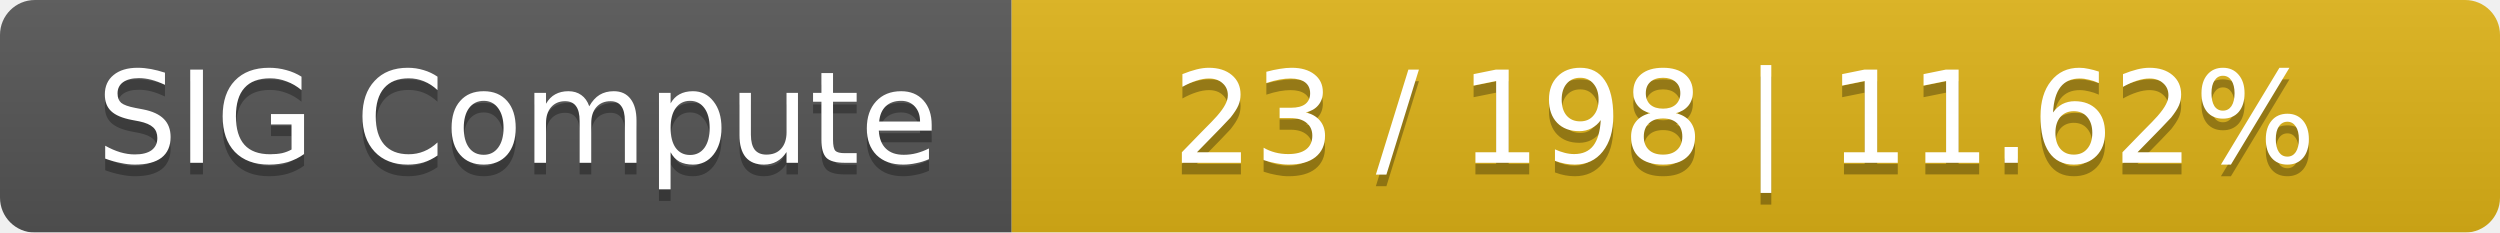
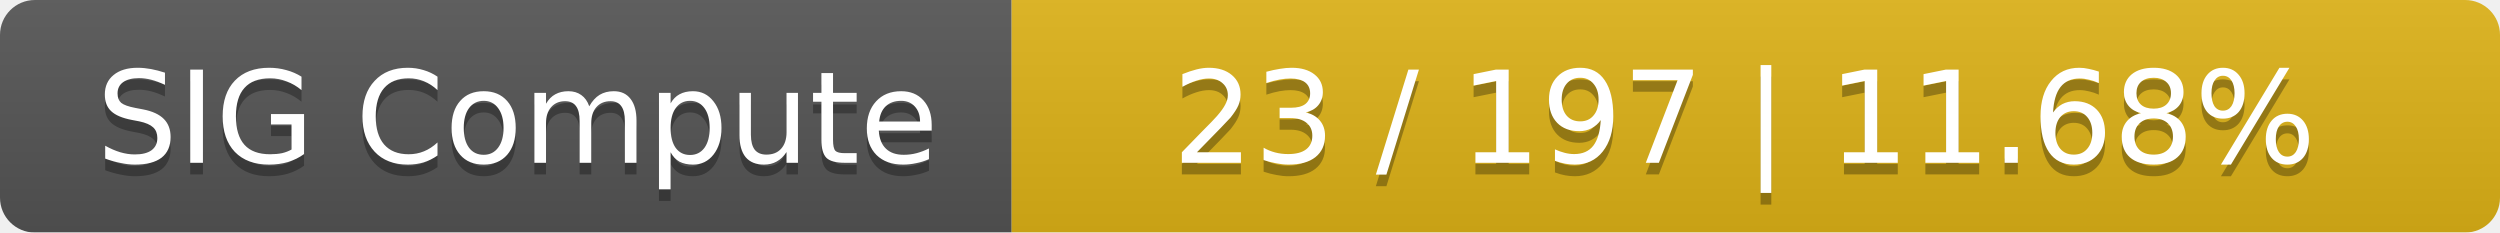
<svg xmlns="http://www.w3.org/2000/svg" width="215" height="20">
  <linearGradient id="smooth" x2="0" y2="100%">
    <stop offset="0" stop-color="#bbb" stop-opacity=".1" />
    <stop offset="1" stop-opacity=".1" />
  </linearGradient>
  <mask id="round">
    <rect width="215" height="20" rx="3" fill="#fff" />
  </mask>
  <g mask="url(#round)">
    <rect width="87" height="20" fill="#555" />
    <rect x="87" width="128" height="20" fill="#dfb317" />
    <rect width="215" height="20" fill="url(#smooth)" />
  </g>
  <g fill="#fff" text-anchor="middle" font-family="DejaVu Sans,Verdana,Geneva,sans-serif" font-size="11">
    <text x="44.5" y="15" fill="#010101" fill-opacity=".3">SIG Compute</text>
    <text x="44.5" y="14">SIG Compute</text>
-     <text x="150" y="15" fill="#010101" fill-opacity=".3">23 / 198    |    11.62%</text>
-     <text x="150" y="14">23 / 198    |    11.62%</text>
+     <text x="150" y="15" fill="#010101" fill-opacity=".3">23 / 197    |    11.68%</text>
+     <text x="150" y="14">23 / 197    |    11.68%</text>
  </g>
</svg>
